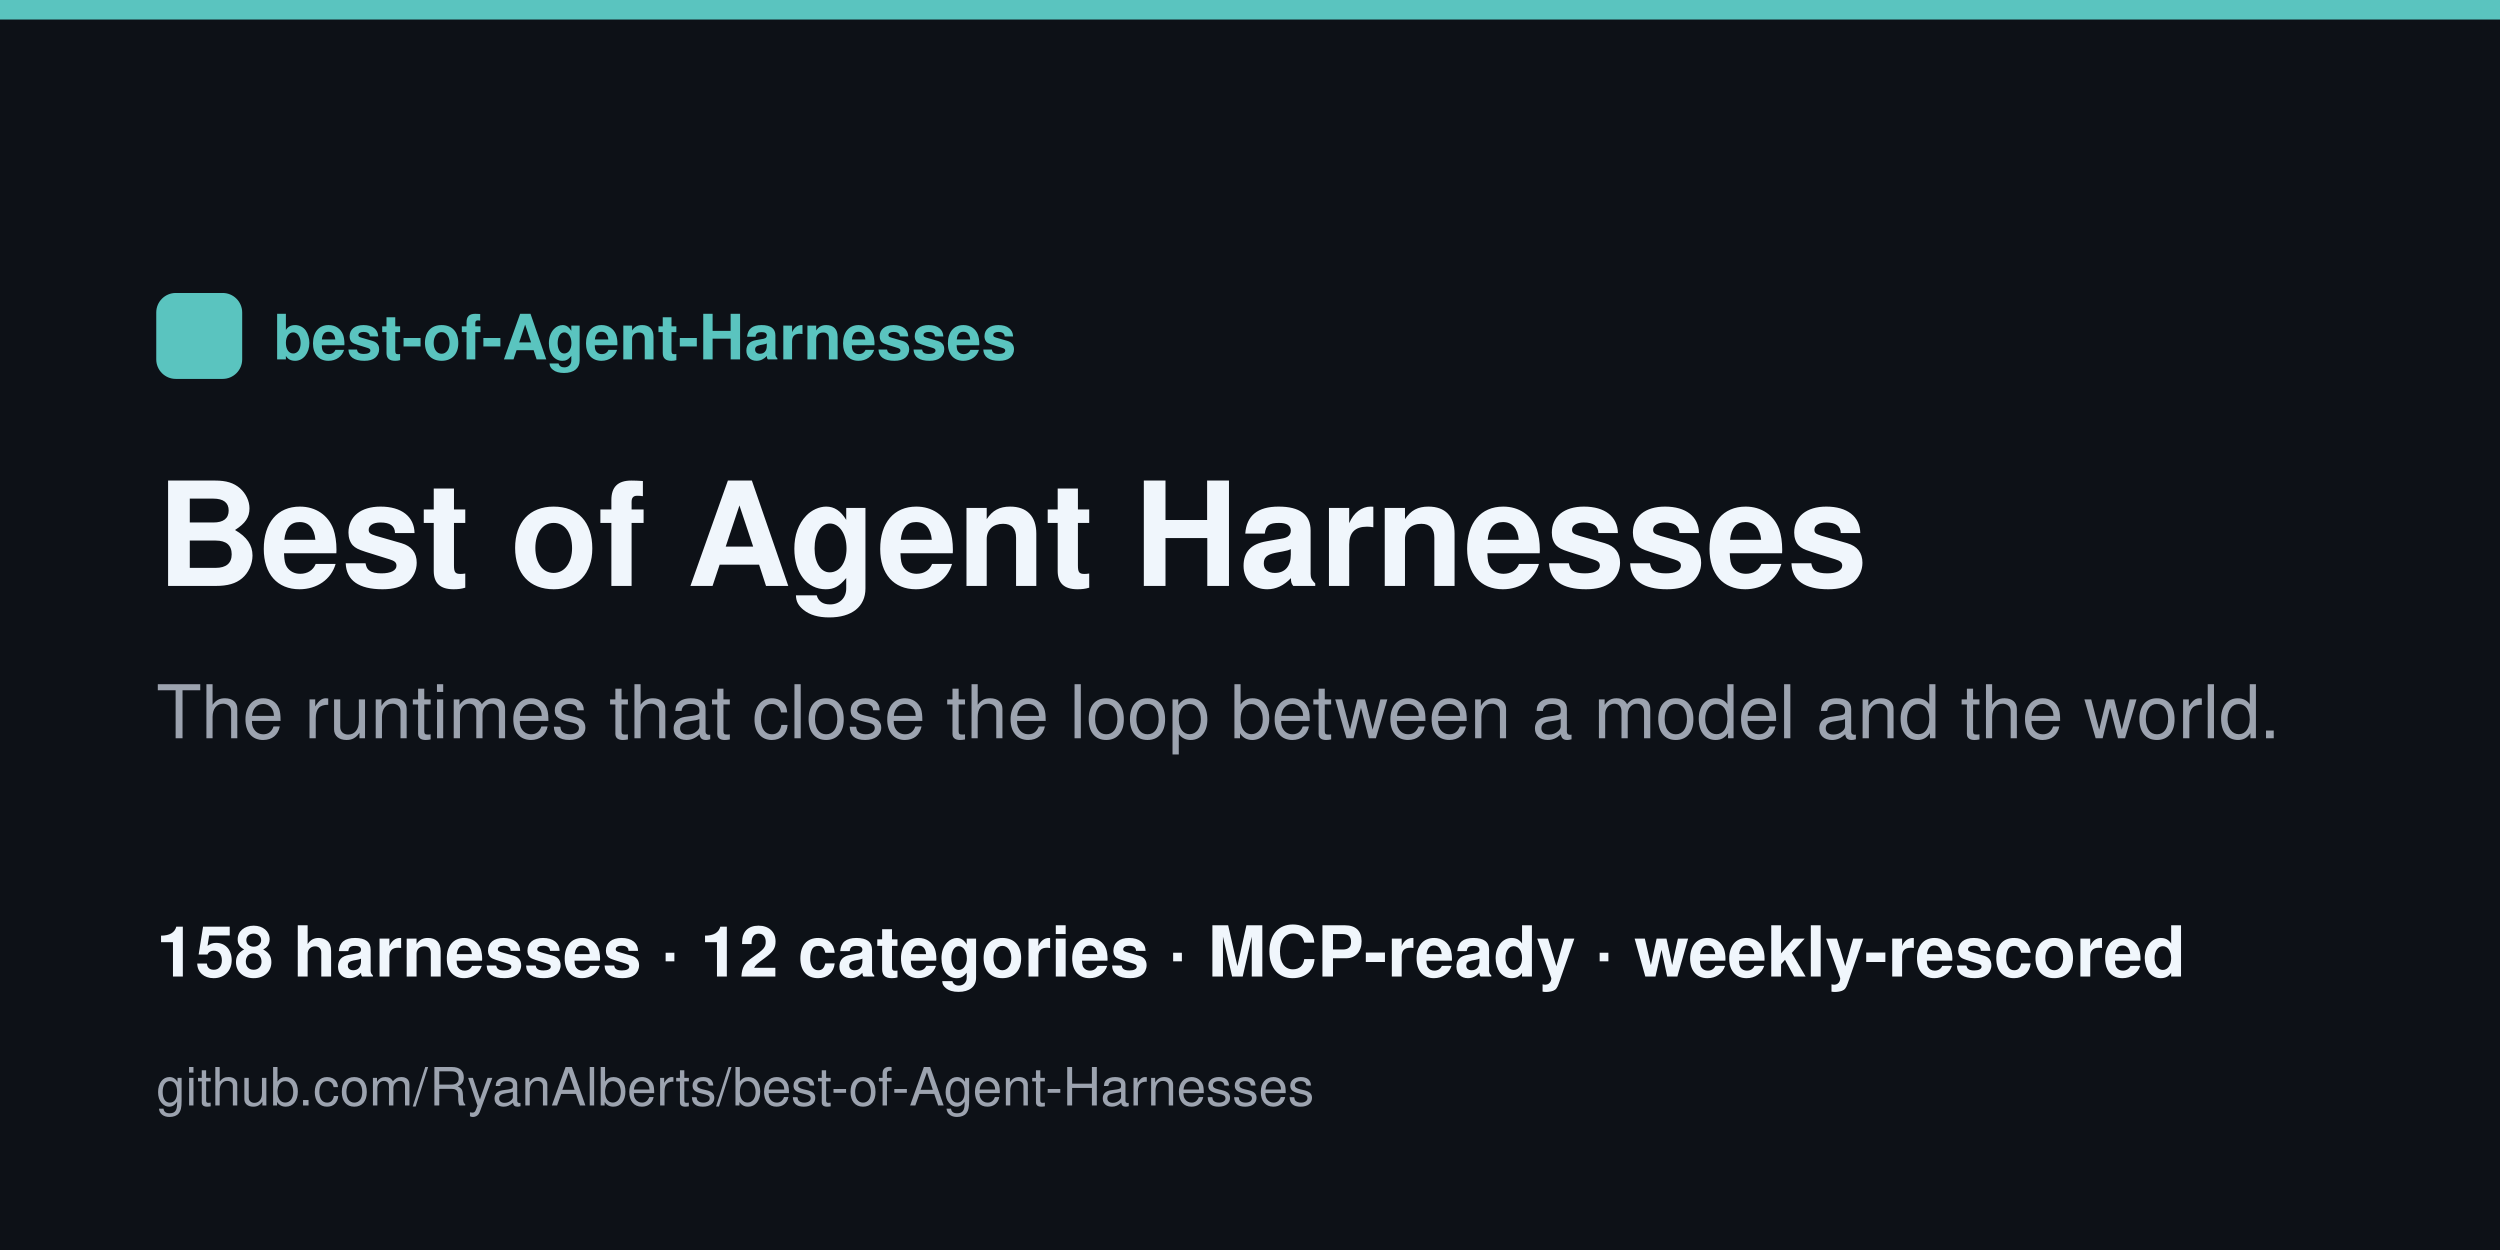
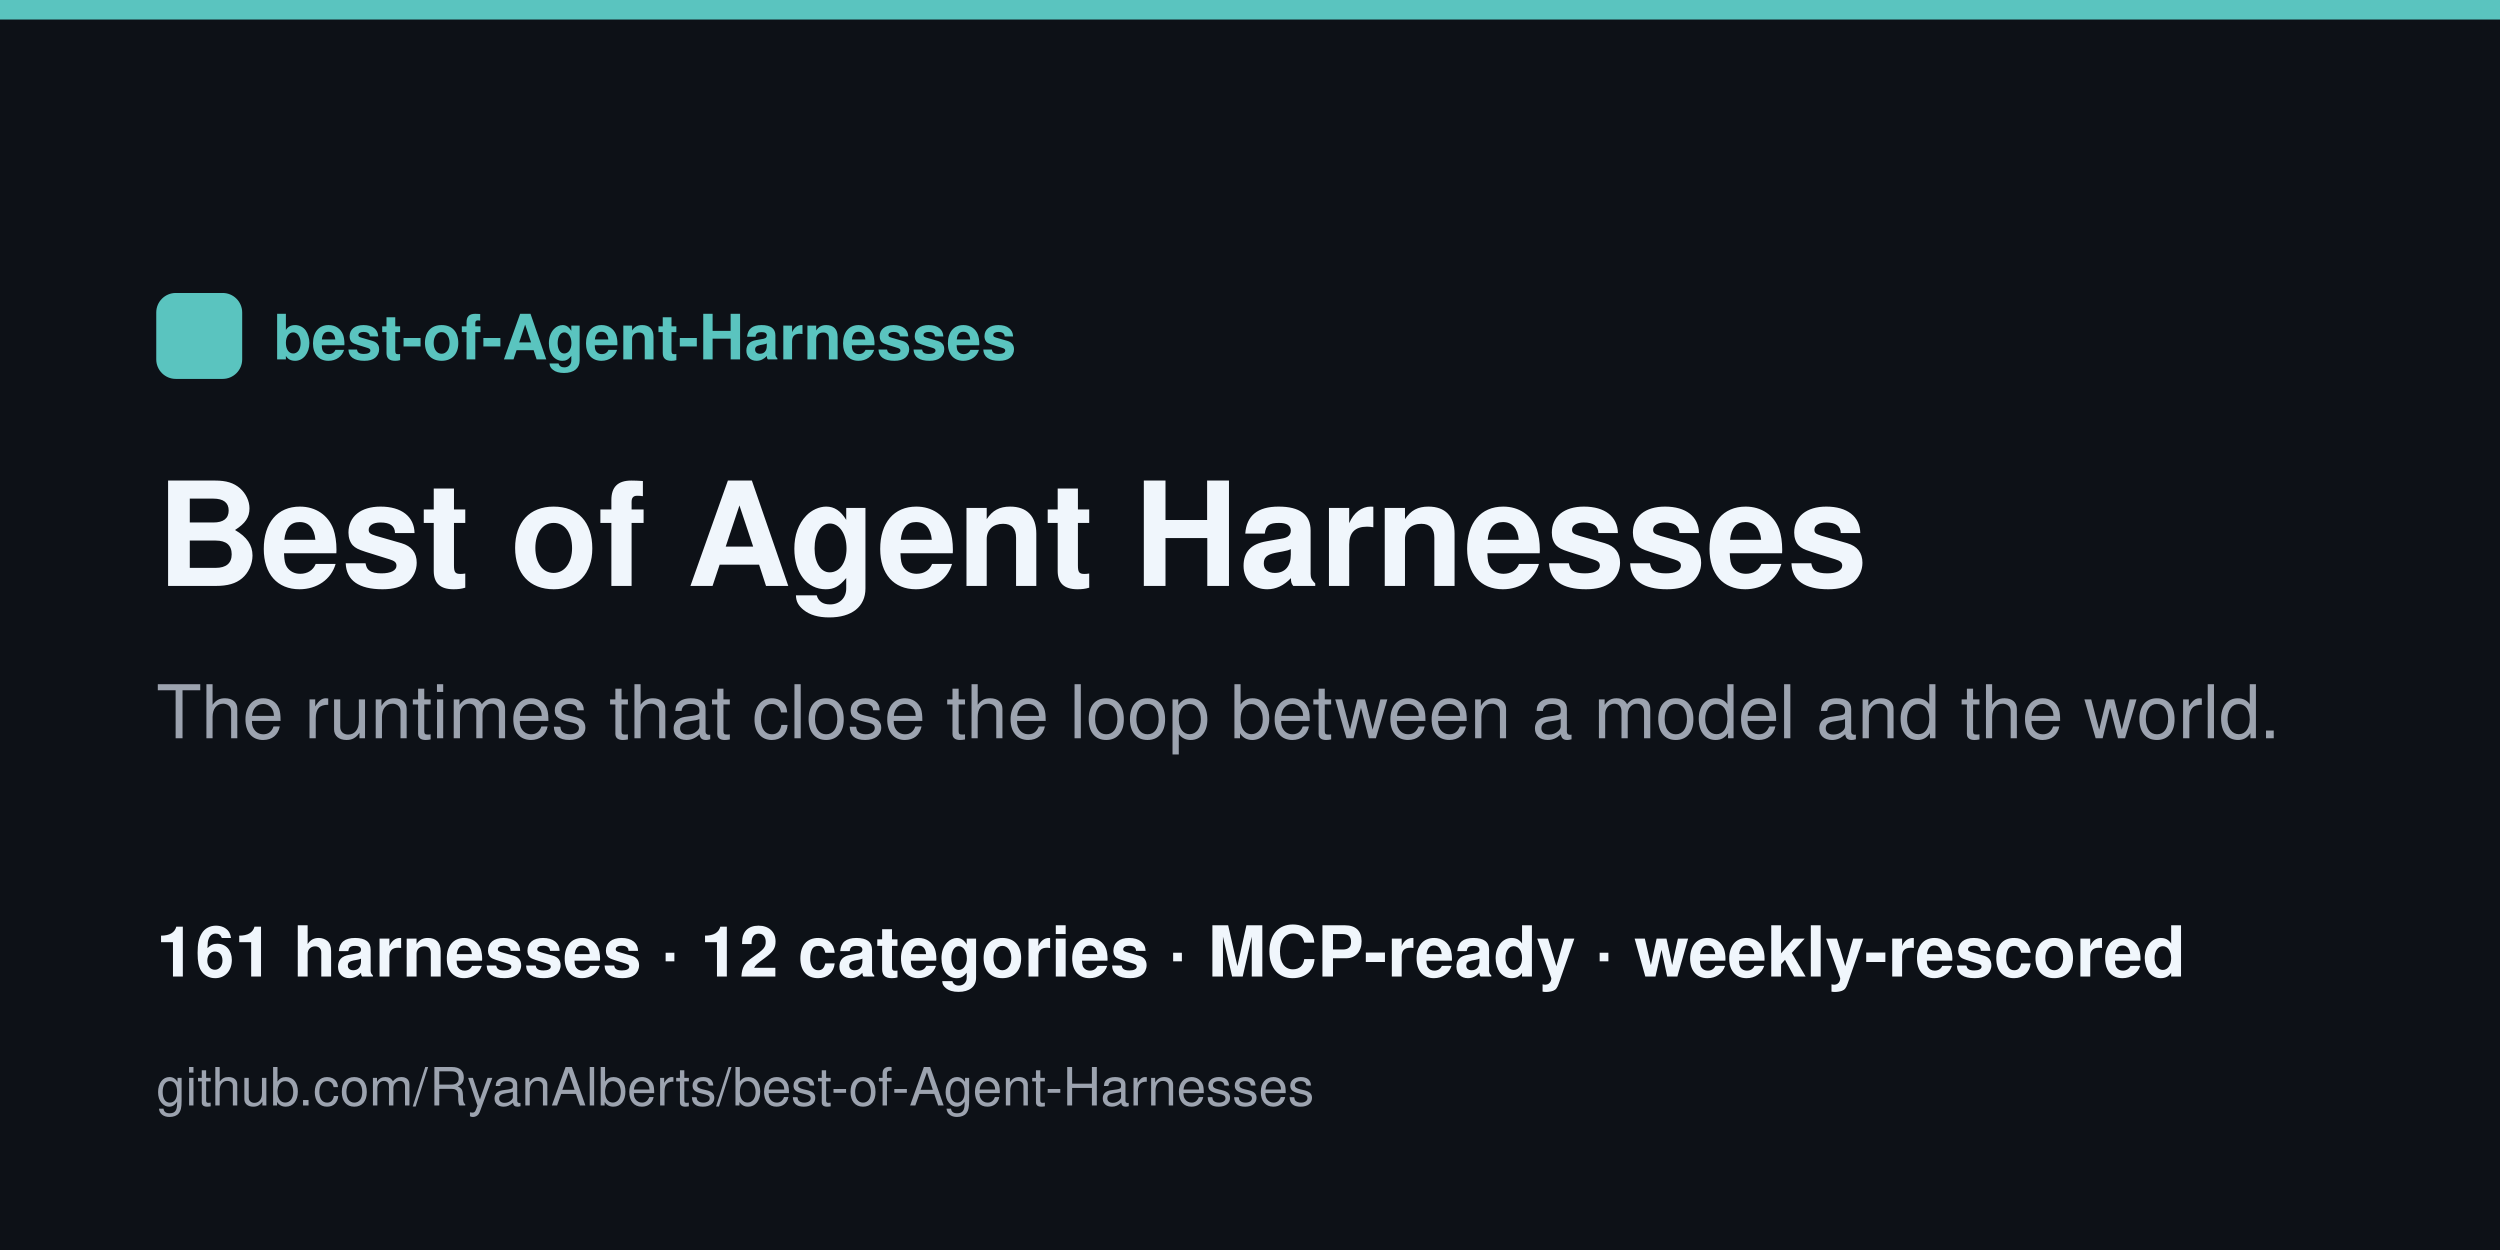
<svg xmlns="http://www.w3.org/2000/svg" width="1280" height="640" viewBox="0 0 1280 640">
  <rect width="1280" height="640" fill="#0d1117" />
  <rect x="0" y="0" width="1280" height="10" fill="#5ac4bf" />
  <rect x="80" y="150" width="44" height="44" rx="10" fill="#5ac4bf" />
  <text x="140" y="184" font-family="Helvetica,Arial,sans-serif" font-size="32" fill="#5ac4bf" font-weight="700">best-of-Agent-Harnesses</text>
  <text x="80" y="300" font-family="Helvetica,Arial,sans-serif" font-size="74" fill="#f0f6fc" font-weight="800">Best of Agent Harnesses</text>
  <text x="80" y="378" font-family="Helvetica,Arial,sans-serif" font-size="38" fill="#9ca3af">The runtimes that close the loop between a model and the world.</text>
-   <text x="80" y="500" font-family="Helvetica,Arial,sans-serif" font-size="36" fill="#f0f6fc" font-weight="600">158 harnesses · 12 categories · MCP-ready · weekly-rescored</text>
+   <text x="80" y="500" font-family="Helvetica,Arial,sans-serif" font-size="36" fill="#f0f6fc" font-weight="600">161 harnesses · 12 categories · MCP-ready · weekly-rescored</text>
  <text x="80" y="566" font-family="Helvetica,Arial,sans-serif" font-size="27" fill="#9ca3af">github.com/RyanAlberts/best-of-Agent-Harnesses</text>
</svg>
